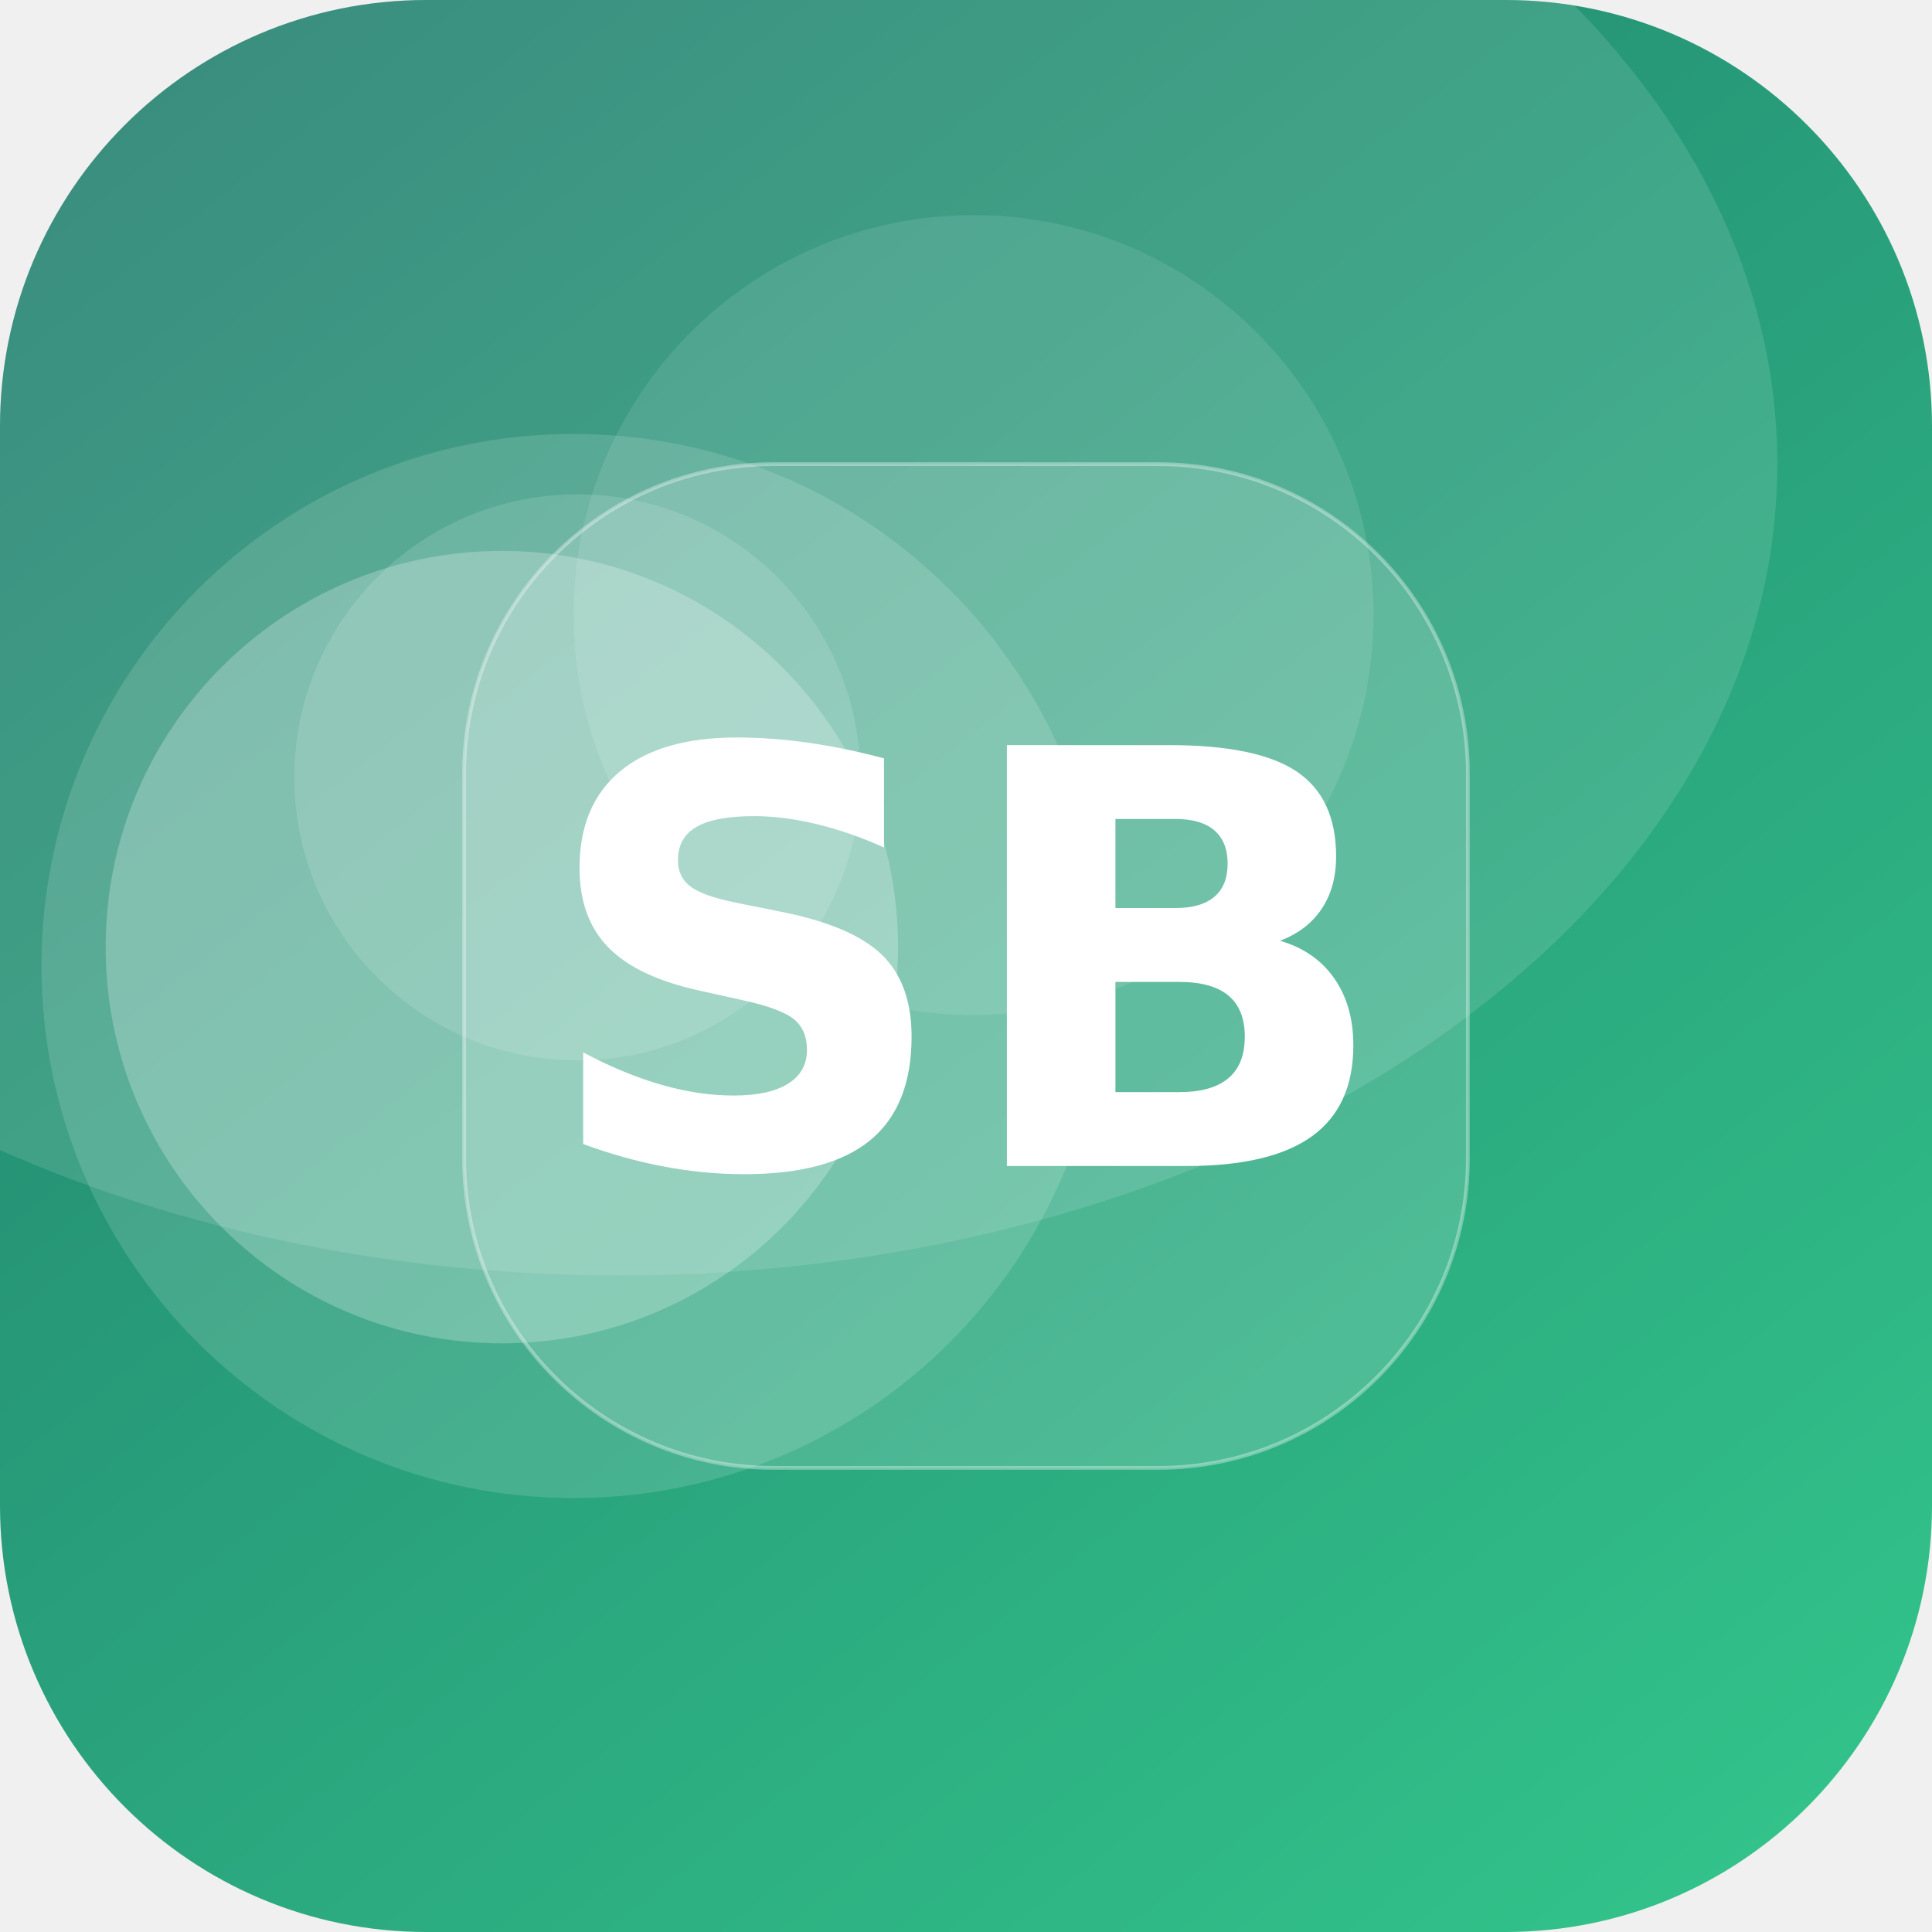
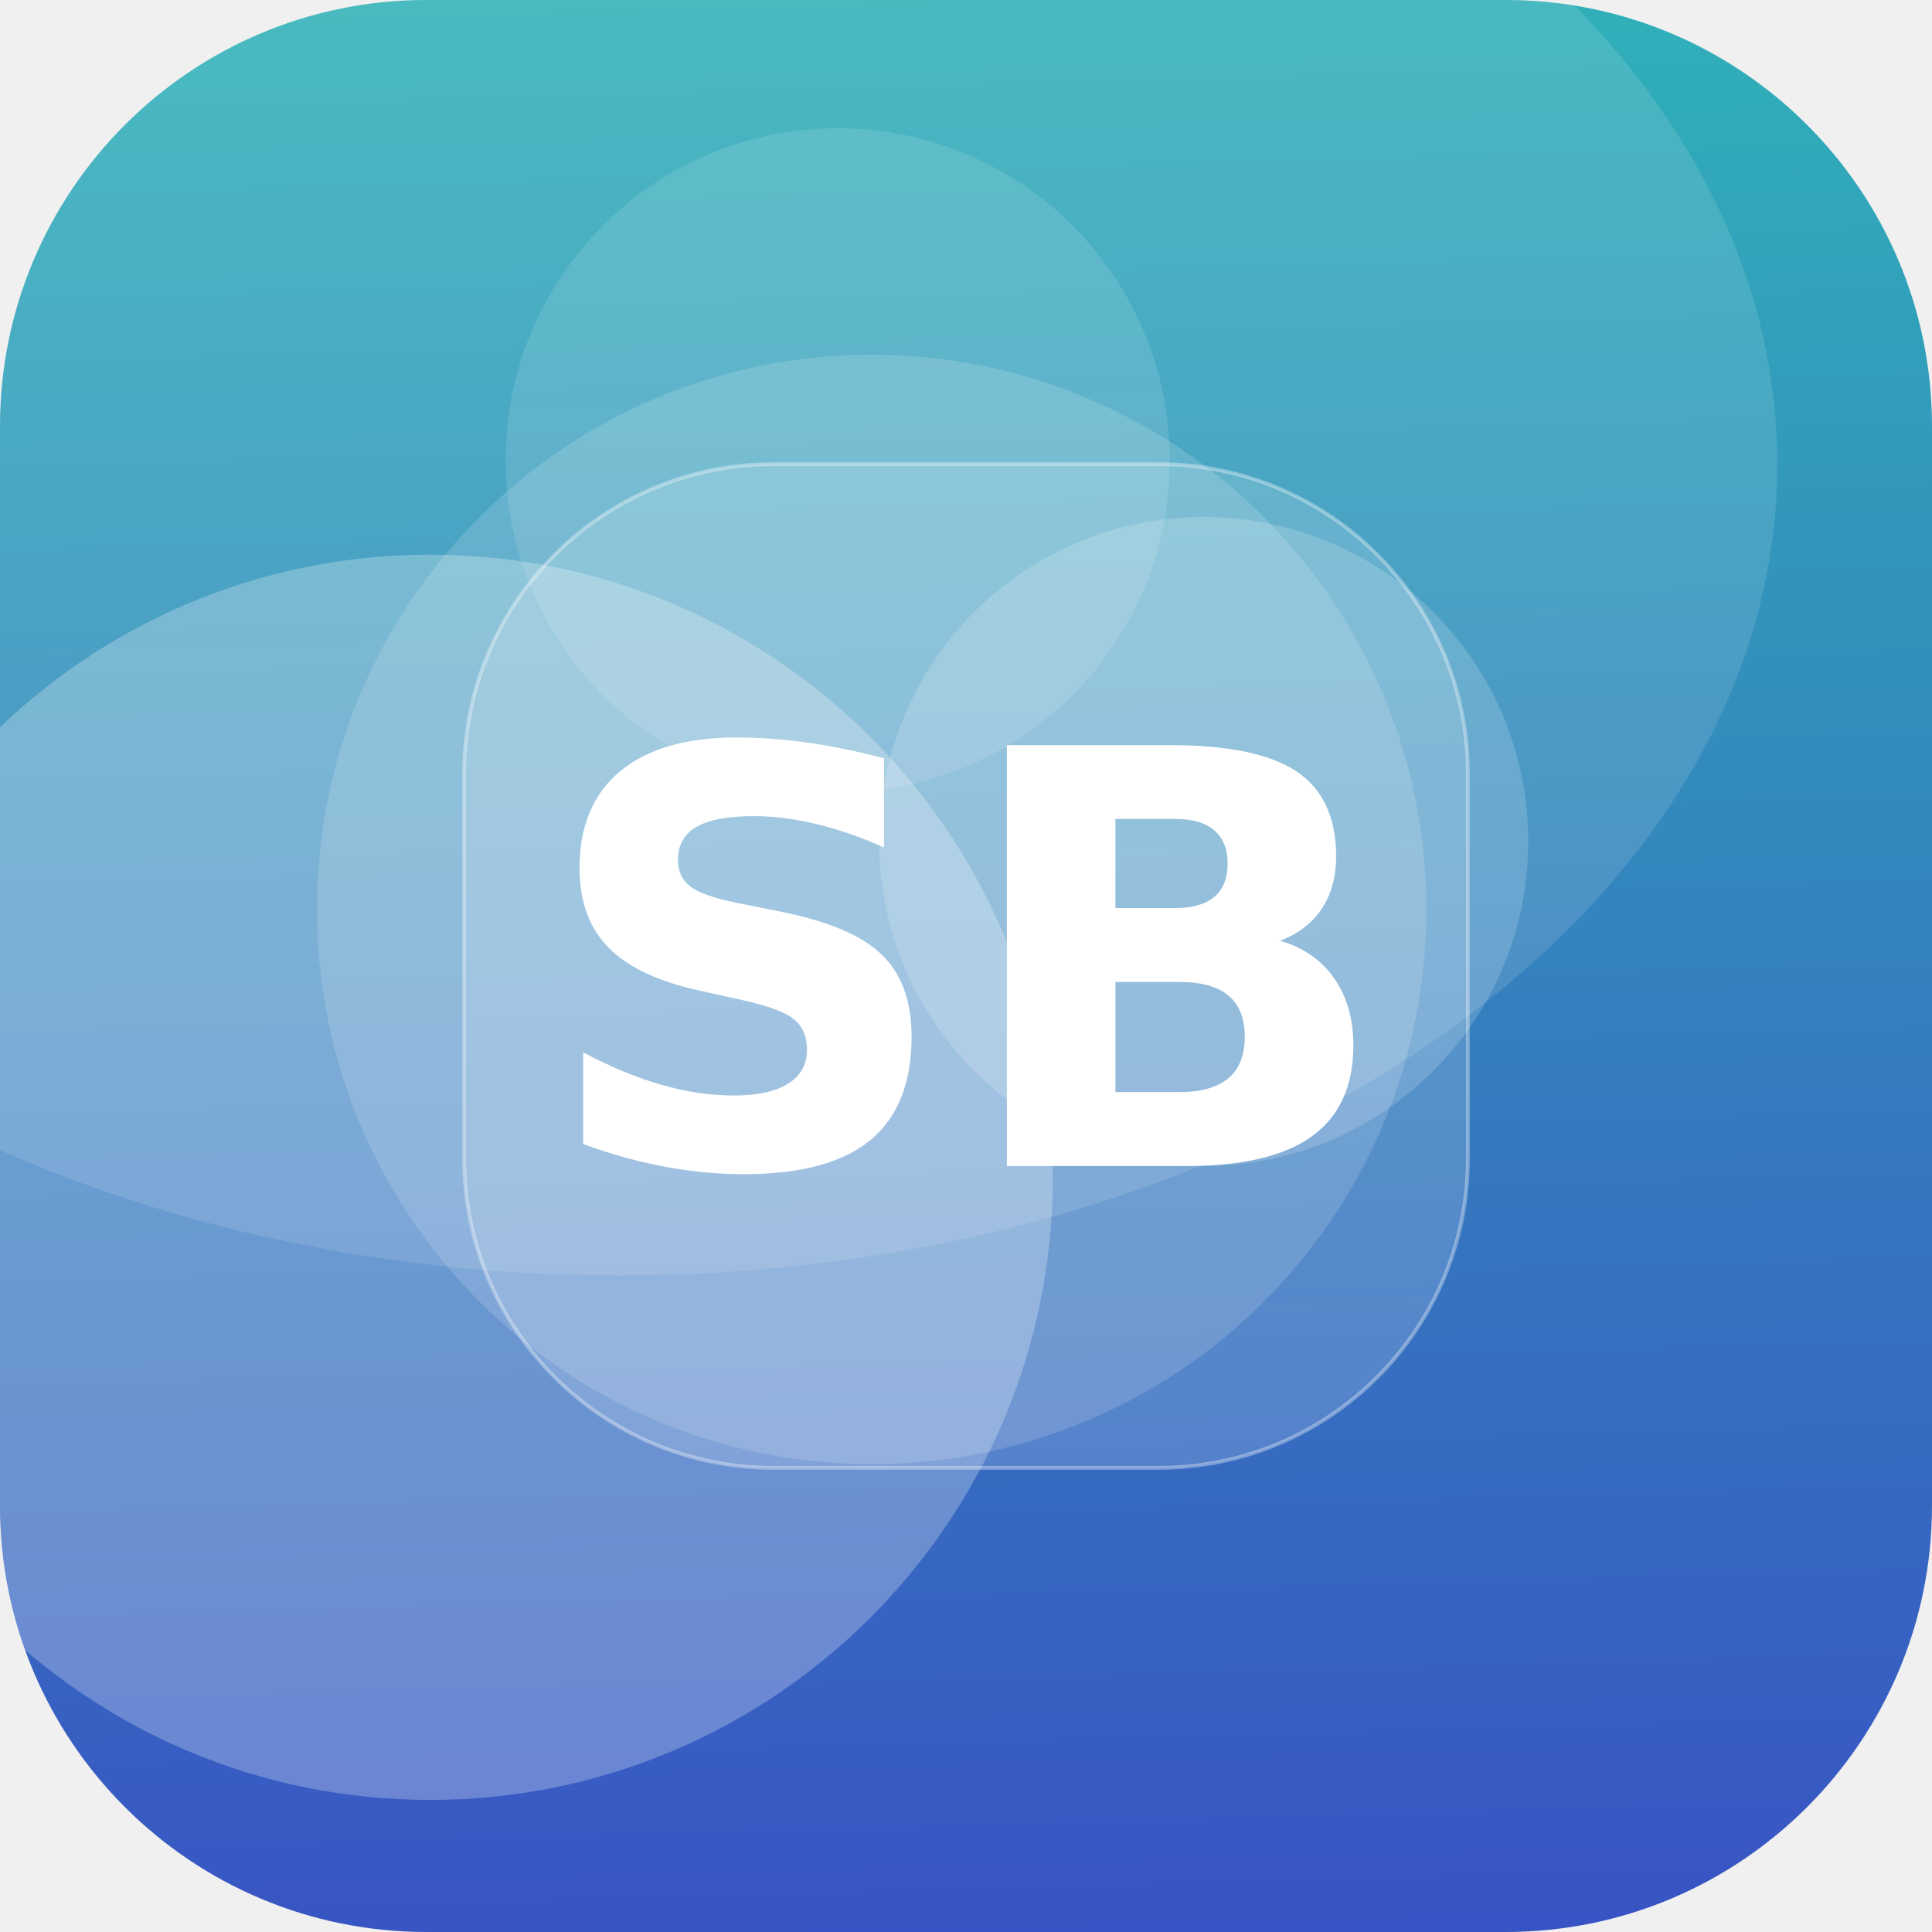
<svg xmlns="http://www.w3.org/2000/svg" width="512" height="512" viewBox="0 0 512 512">
  <defs>
-     <linearGradient id="g" x1="0" y1="0" x2="1" y2="1" gradientTransform="rotate(186 0.5 0.5)">
-       <stop offset="0" stop-color="#33C78C" />
-       <stop offset="1" stop-color="#1F7A6B" />
+     <linearGradient id="g" x1="0" y1="0" x2="1" y2="1" gradientTransform="rotate(43 0.5 0.5)">
+       <stop offset="0" stop-color="#2EC4B6" />
+       <stop offset="1" stop-color="#3A41C6" />
    </linearGradient>
    <clipPath id="c">
      <rect width="512" height="512" rx="113" />
    </clipPath>
  </defs>
  <g clip-path="url(#c)">
    <rect width="512" height="512" fill="url(#g)" />
-     <circle cx="152" cy="256" r="141" fill="#FFFFFF" fill-opacity="0.14" />
-     <circle cx="258" cy="163" r="106" fill="#FFFFFF" fill-opacity="0.10" />
-     <circle cx="153" cy="206" r="75" fill="#FFFFFF" fill-opacity="0.13" />
-     <circle cx="133" cy="251" r="105" fill="#FFFFFF" fill-opacity="0.24" />
+     <circle cx="114" cy="312" r="165" fill="#FFFFFF" fill-opacity="0.26" />
+     <circle cx="319" cy="223" r="86" fill="#FFFFFF" fill-opacity="0.17" />
+     <circle cx="231" cy="241" r="147" fill="#FFFFFF" fill-opacity="0.15" />
+     <circle cx="222" cy="122" r="88" fill="#FFFFFF" fill-opacity="0.12" />
    <ellipse cx="164" cy="123" rx="307" ry="215" fill="#FFFFFF" fill-opacity="0.12" />
    <rect x="123" y="123" width="266" height="266" rx="82" fill="#FFFFFF" fill-opacity="0.16" stroke="#FFFFFF" stroke-opacity="0.35" />
    <text x="50%" y="50%" dy="53" text-anchor="middle" font-family="DejaVu Sans, Helvetica, Arial, sans-serif" font-weight="bold" font-size="153" fill="#FFFFFF">SB</text>
  </g>
</svg>
